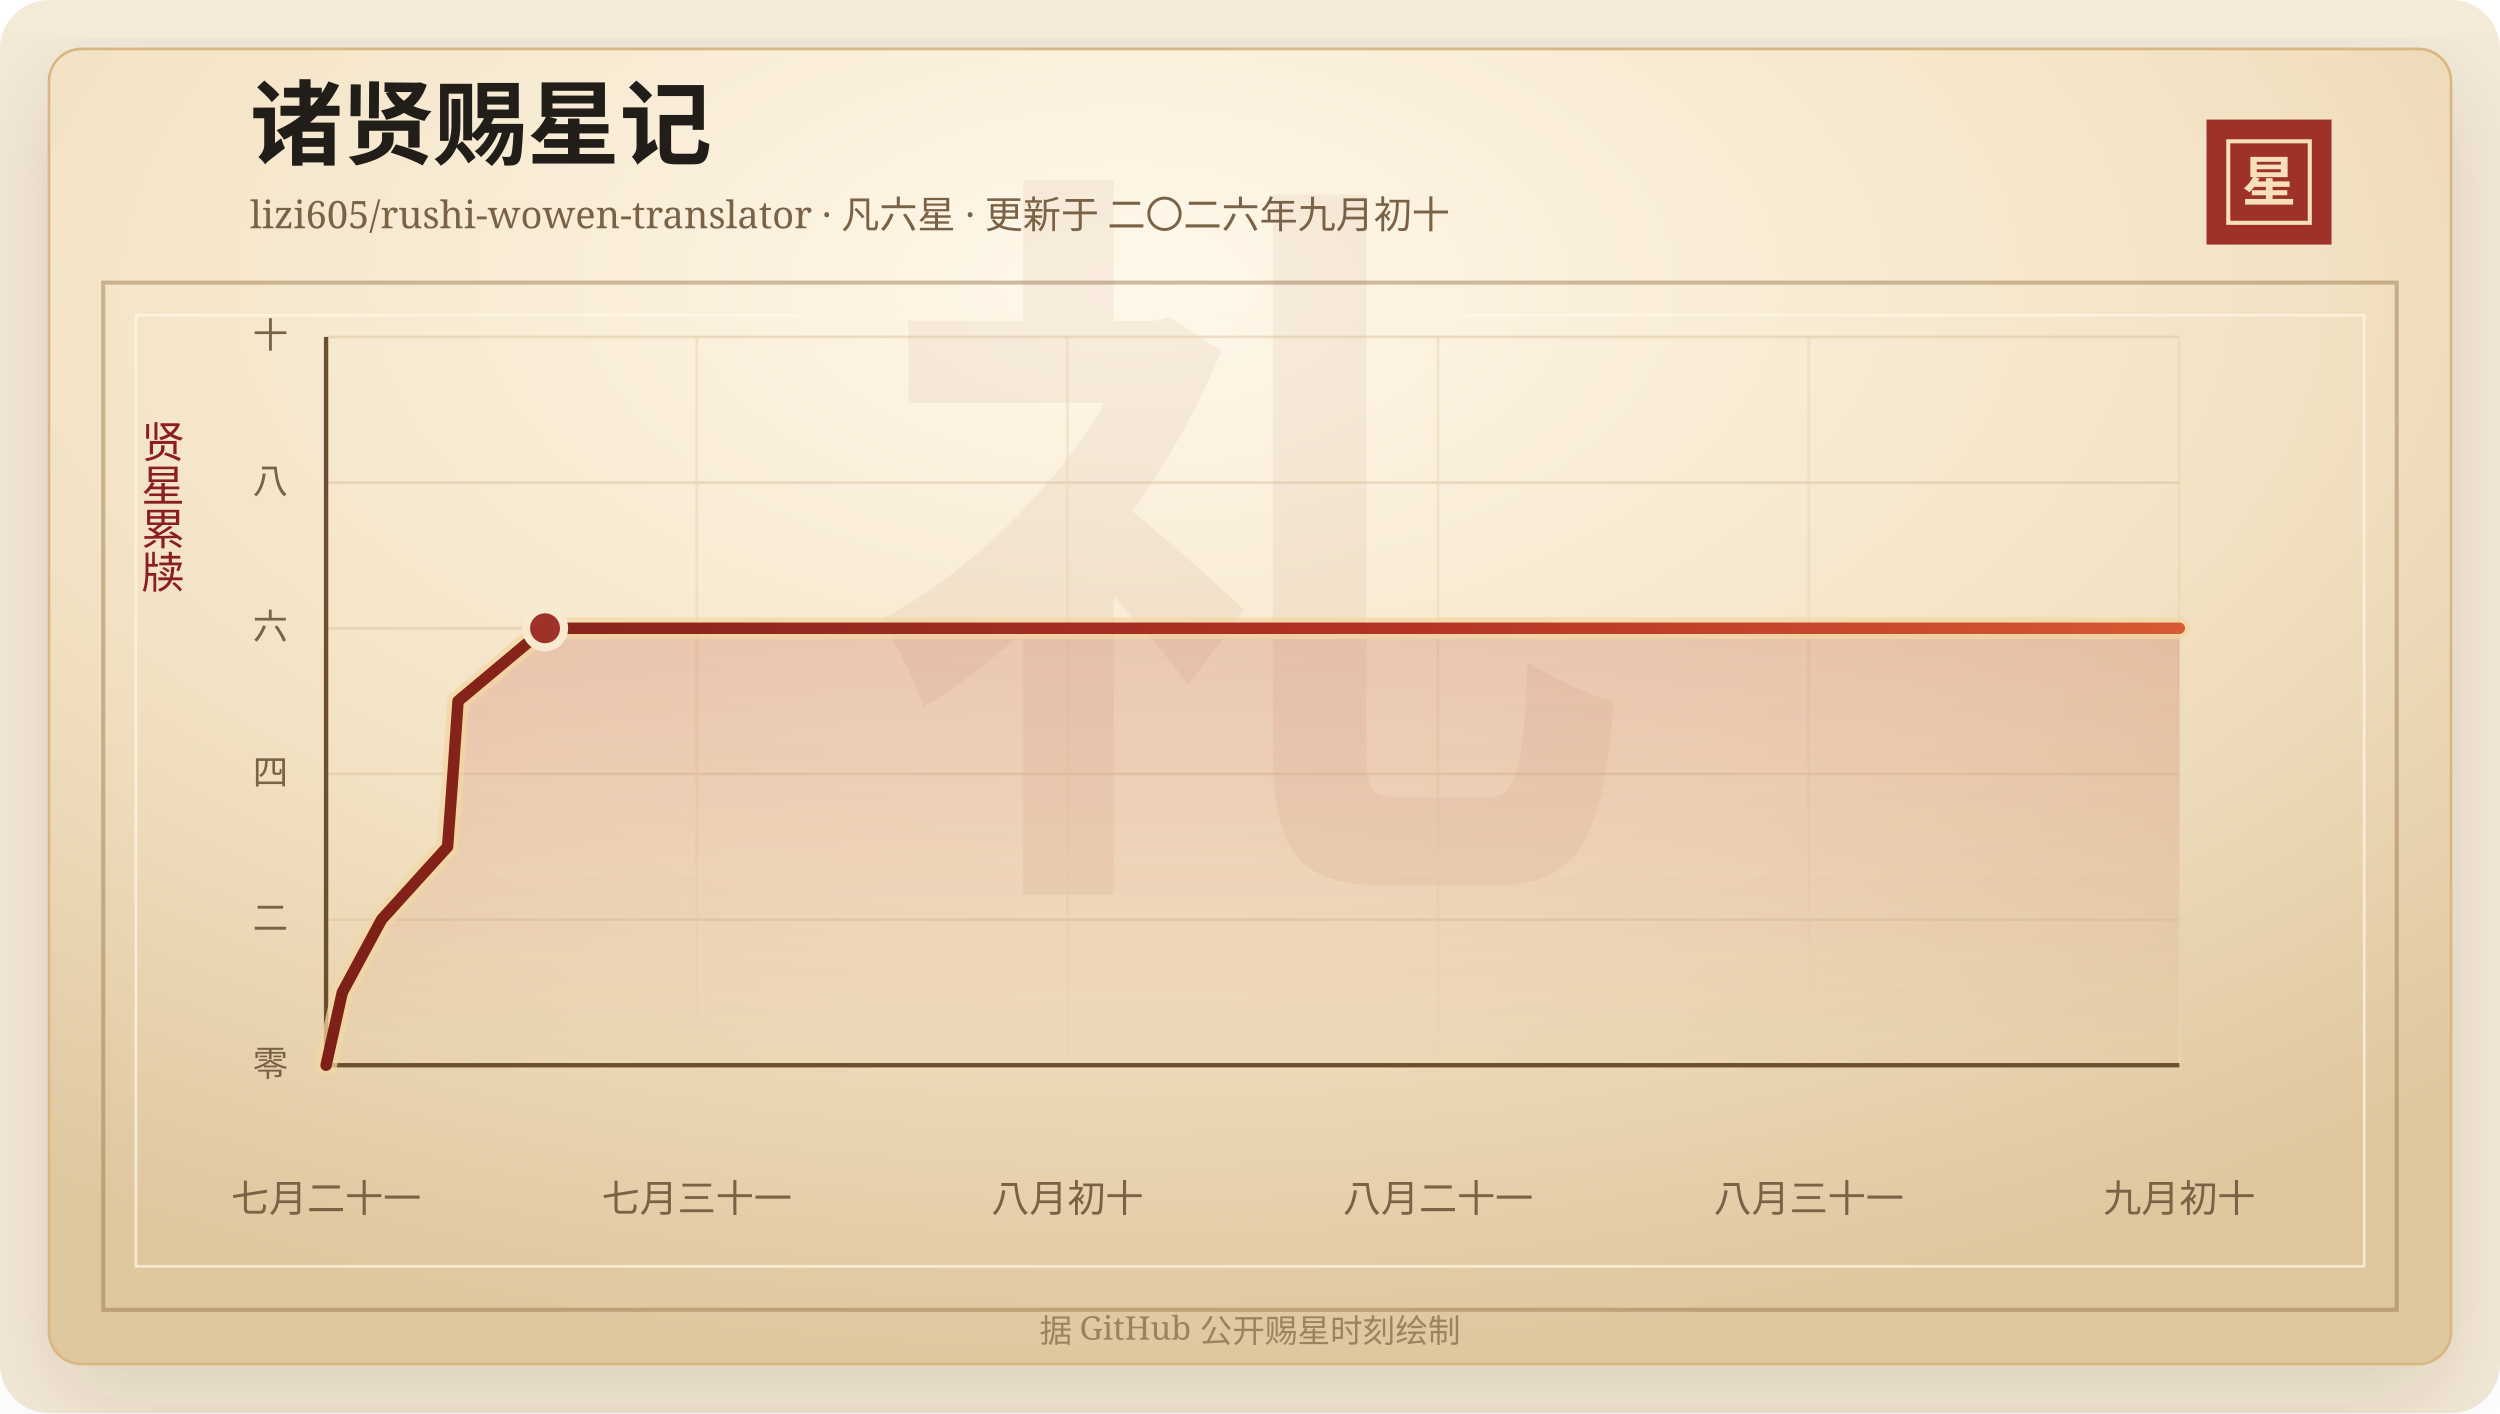
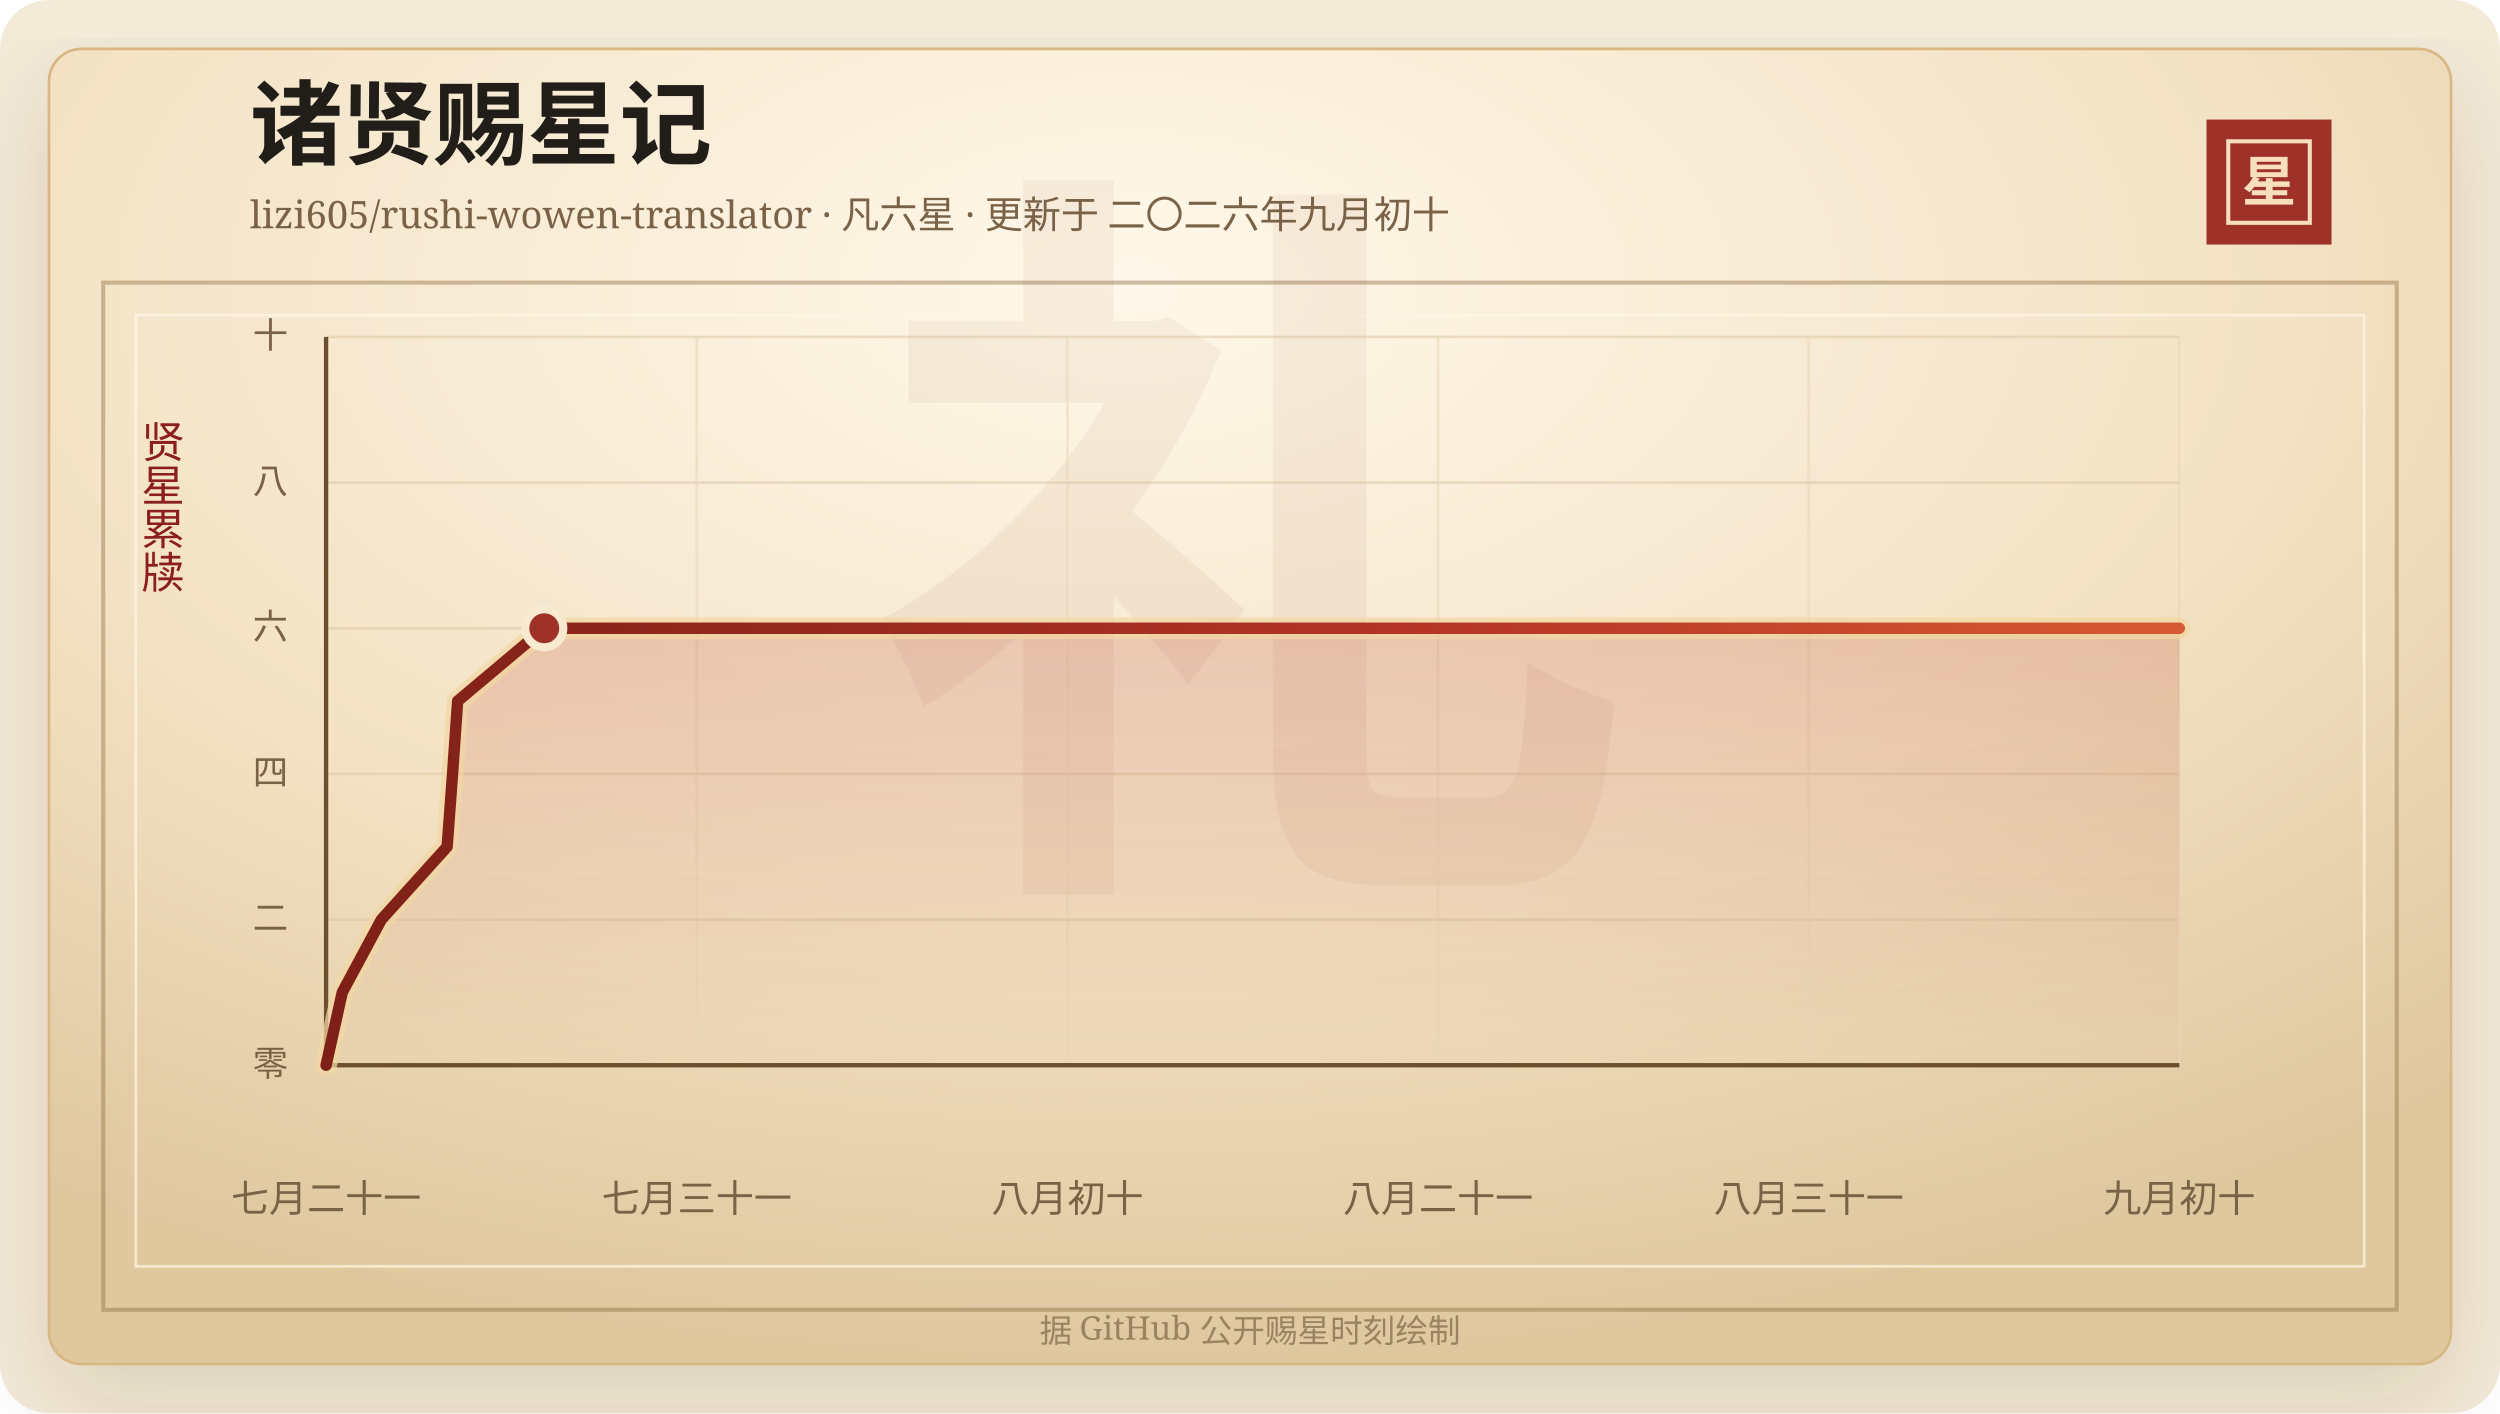
<svg xmlns="http://www.w3.org/2000/svg" width="920" height="520" viewBox="0 0 920 520" role="img" aria-labelledby="title desc">
  <defs>
    <linearGradient id="line" x1="0" x2="1" y1="0" y2="0">
      <stop offset="0%" stop-color="#7d2017" />
      <stop offset="58%" stop-color="#b33426" />
      <stop offset="100%" stop-color="#d65a32" />
    </linearGradient>
    <linearGradient id="area" x1="0" x2="0" y1="0" y2="1">
      <stop offset="0%" stop-color="#b33426" stop-opacity="0.2" />
      <stop offset="100%" stop-color="#b33426" stop-opacity="0" />
    </linearGradient>
    <radialGradient id="paper" cx="45%" cy="18%" r="82%">
      <stop offset="0%" stop-color="#fff8ea" />
      <stop offset="58%" stop-color="#f3e2c4" />
      <stop offset="100%" stop-color="#dfc79e" />
    </radialGradient>
    <filter id="shadow" x="-20%" y="-20%" width="140%" height="140%">
      <feDropShadow dx="0" dy="14" stdDeviation="18" flood-color="#3b2a20" flood-opacity="0.14" />
    </filter>
  </defs>
  <rect width="920" height="520" rx="18" fill="#f4ead8" />
  <rect x="18" y="18" width="884" height="484" rx="12" fill="url(#paper)" stroke="#d8b783" filter="url(#shadow)" />
  <rect x="38" y="104" width="844" height="378" fill="none" stroke="#8c6b3f" stroke-opacity="0.42" stroke-width="1.5" />
  <rect x="50" y="116" width="820" height="350" fill="none" stroke="#fff7e5" stroke-opacity="0.72" />
  <text x="460" y="304" text-anchor="middle" fill="#8c342a" fill-opacity="0.06" font-family="Songti SC, STSong, SimSun, serif" font-size="280" font-weight="700">礼</text>
  <text x="92" y="58" fill="#211d18" font-family="Songti SC, STSong, SimSun, serif" font-size="34" font-weight="700">诸贤赐星记</text>
  <text x="92" y="84" fill="#7a6247" font-family="Songti SC, STSong, SimSun, serif" font-size="14.0">lizi605/rushi-wowen-translator · 凡六星 · 更新于 二〇二六年九月初十</text>
  <rect x="812" y="44" width="46" height="46" fill="#9e3228" />
  <rect x="820" y="52" width="30" height="30" fill="none" stroke="#f6dfba" stroke-width="1.5" />
  <text x="835" y="74" text-anchor="middle" fill="#f6dfba" font-family="Songti SC, STSong, SimSun, serif" font-size="20" font-weight="700">星</text>
  <text x="60" y="166" text-anchor="middle" fill="#8b1e1e" font-family="Songti SC, STSong, SimSun, serif" font-size="16" writing-mode="vertical-rl">贤星累牍</text>
  <line x1="120" y1="392.00" x2="802" y2="392.00" stroke="#d9c29e" stroke-opacity="0.48" />
  <text x="106" y="396.00" text-anchor="end" fill="#7a6247" font-family="Songti SC, STSong, SimSun, serif" font-size="13">零</text>
  <line x1="120" y1="338.40" x2="802" y2="338.40" stroke="#d9c29e" stroke-opacity="0.48" />
  <text x="106" y="342.40" text-anchor="end" fill="#7a6247" font-family="Songti SC, STSong, SimSun, serif" font-size="13">二</text>
  <line x1="120" y1="284.80" x2="802" y2="284.80" stroke="#d9c29e" stroke-opacity="0.48" />
  <text x="106" y="288.80" text-anchor="end" fill="#7a6247" font-family="Songti SC, STSong, SimSun, serif" font-size="13">四</text>
  <line x1="120" y1="231.20" x2="802" y2="231.20" stroke="#d9c29e" stroke-opacity="0.48" />
  <text x="106" y="235.20" text-anchor="end" fill="#7a6247" font-family="Songti SC, STSong, SimSun, serif" font-size="13">六</text>
  <line x1="120" y1="177.60" x2="802" y2="177.60" stroke="#d9c29e" stroke-opacity="0.48" />
  <text x="106" y="181.60" text-anchor="end" fill="#7a6247" font-family="Songti SC, STSong, SimSun, serif" font-size="13">八</text>
  <line x1="120" y1="124.00" x2="802" y2="124.00" stroke="#d9c29e" stroke-opacity="0.48" />
  <text x="106" y="128.00" text-anchor="end" fill="#7a6247" font-family="Songti SC, STSong, SimSun, serif" font-size="13">十</text>
  <line x1="120.00" y1="124" x2="120.00" y2="392" stroke="#ead6b7" stroke-opacity="0.54" />
  <text x="120.00" y="446" text-anchor="middle" fill="#7a6247" font-family="Songti SC, STSong, SimSun, serif" font-size="14">七月二十一</text>
  <line x1="256.40" y1="124" x2="256.40" y2="392" stroke="#ead6b7" stroke-opacity="0.54" />
  <text x="256.40" y="446" text-anchor="middle" fill="#7a6247" font-family="Songti SC, STSong, SimSun, serif" font-size="14">七月三十一</text>
  <line x1="392.80" y1="124" x2="392.80" y2="392" stroke="#ead6b7" stroke-opacity="0.54" />
  <text x="392.80" y="446" text-anchor="middle" fill="#7a6247" font-family="Songti SC, STSong, SimSun, serif" font-size="14">八月初十</text>
  <line x1="529.20" y1="124" x2="529.20" y2="392" stroke="#ead6b7" stroke-opacity="0.54" />
  <text x="529.20" y="446" text-anchor="middle" fill="#7a6247" font-family="Songti SC, STSong, SimSun, serif" font-size="14">八月二十一</text>
  <line x1="665.60" y1="124" x2="665.60" y2="392" stroke="#ead6b7" stroke-opacity="0.54" />
  <text x="665.60" y="446" text-anchor="middle" fill="#7a6247" font-family="Songti SC, STSong, SimSun, serif" font-size="14">八月三十一</text>
  <line x1="802.00" y1="124" x2="802.00" y2="392" stroke="#ead6b7" stroke-opacity="0.54" />
  <text x="802.00" y="446" text-anchor="middle" fill="#7a6247" font-family="Songti SC, STSong, SimSun, serif" font-size="14">九月初十</text>
  <line x1="120" y1="392" x2="802" y2="392" stroke="#6c4f2e" stroke-width="1.6" />
  <line x1="120" y1="124" x2="120" y2="392" stroke="#6c4f2e" stroke-width="1.6" />
-   <polygon points="120.00,392.00 120.00,392.00 125.97,365.20 140.42,338.40 164.71,311.60 166.70,284.80 168.57,258.00 200.57,231.20 802.00,231.20 802.00,392.00" fill="url(#area)" />
-   <polyline points="120.00,392.00 125.97,365.20 140.42,338.40 164.71,311.60 166.70,284.80 168.57,258.00 200.57,231.20 802.00,231.20" fill="none" stroke="#f3d7a2" stroke-width="8" stroke-linecap="round" stroke-linejoin="round" opacity="0.72" />
-   <polyline points="120.00,392.00 125.97,365.20 140.42,338.40 164.71,311.60 166.70,284.80 168.57,258.00 200.57,231.20 802.00,231.20" fill="none" stroke="url(#line)" stroke-width="4.2" stroke-linecap="round" stroke-linejoin="round" />
-   <circle cx="200.57" cy="231.20" r="7" fill="#9e3228" stroke="#f7ead1" stroke-width="3" />
+   <polygon points="120.00,392.00 120.00,392.00 125.95,365.20 140.35,338.40 164.55,311.60 166.54,284.80 168.41,258.00 200.29,231.20 802.00,231.20 802.00,392.00" fill="url(#area)" />
+   <polyline points="120.00,392.00 125.95,365.20 140.35,338.40 164.55,311.60 166.54,284.80 168.41,258.00 200.29,231.20 802.00,231.20" fill="none" stroke="#f3d7a2" stroke-width="8" stroke-linecap="round" stroke-linejoin="round" opacity="0.72" />
+   <polyline points="120.00,392.00 125.95,365.20 140.35,338.40 164.55,311.60 166.54,284.80 168.41,258.00 200.29,231.20 802.00,231.20" fill="none" stroke="url(#line)" stroke-width="4.2" stroke-linecap="round" stroke-linejoin="round" />
+   <circle cx="200.29" cy="231.20" r="7" fill="#9e3228" stroke="#f7ead1" stroke-width="3" />
  <text x="460" y="494" text-anchor="middle" fill="#9b8361" font-family="Songti SC, STSong, SimSun, serif" font-size="12">据 GitHub 公开赐星时刻绘制</text>
</svg>
